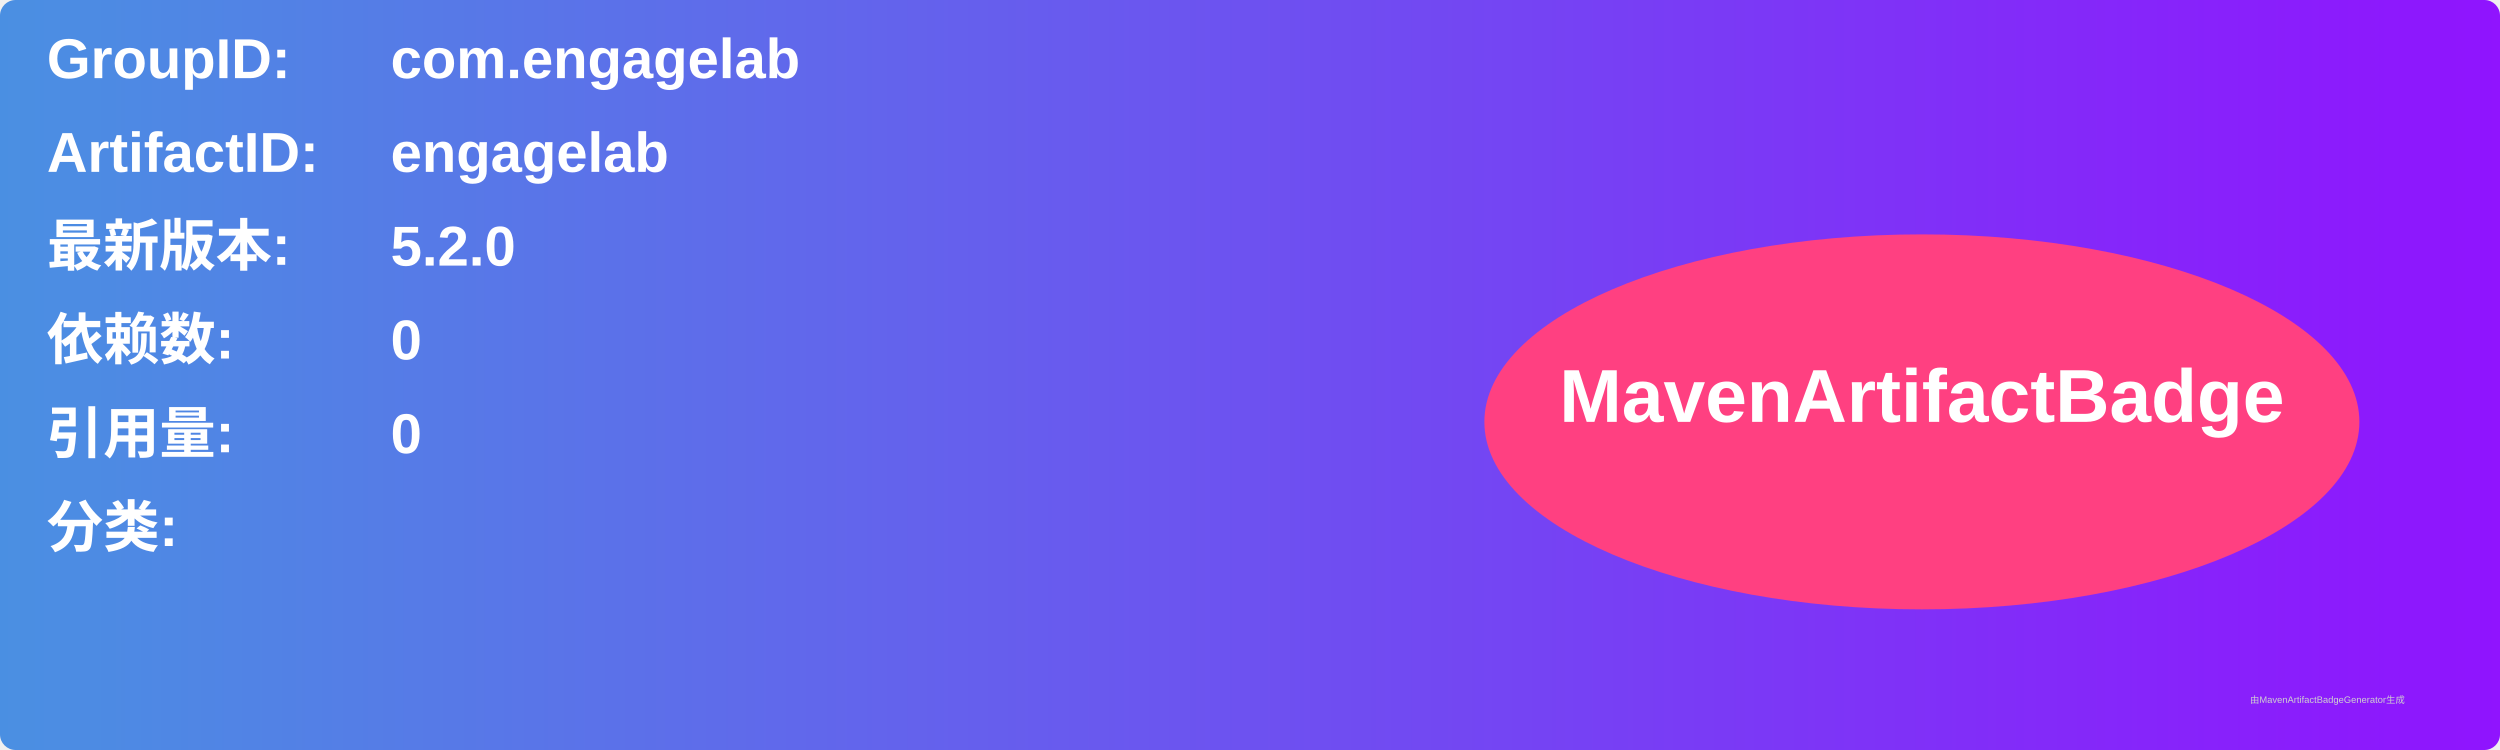
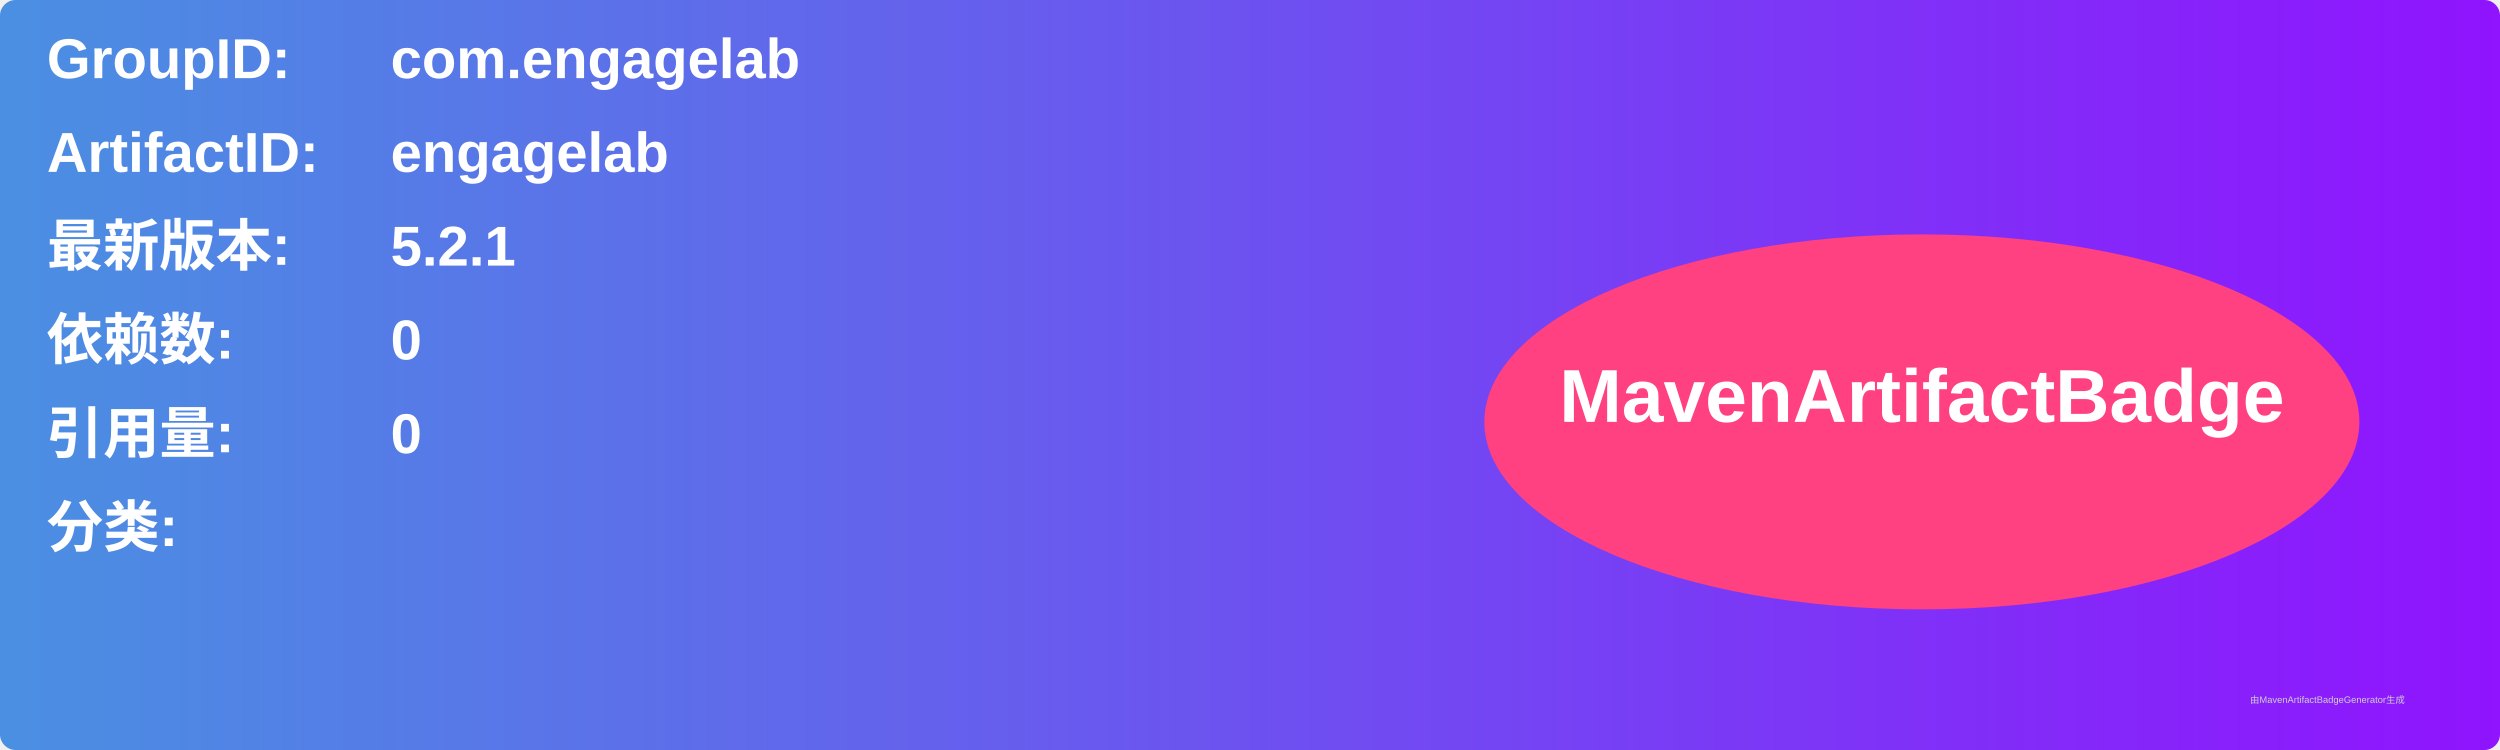
<svg xmlns="http://www.w3.org/2000/svg" width="800" height="240" viewBox="0 0 800 240">
  <linearGradient id="grad" x1="0%" y1="0%" x2="100%" y2="0%">
    <stop offset="0%" stop-color="#4a90e2" />
    <stop offset="100%" stop-color="#9013fe" />
  </linearGradient>
  <rect width="100%" height="100%" rx="5" ry="5" fill="url(#grad)" />
  <g transform="translate(15, 15)">
    <text x="0" y="10" font-family="Arial" font-size="18" fill="white" font-weight="bold" width="260">GroupID:</text>
    <text x="110" y="10" font-family="Arial" font-size="18" fill="white" font-weight="bold" width="460">com.engagelab</text>
    <text x="0" y="40" font-family="Arial" font-size="18" fill="white" font-weight="bold" width="260">ArtifactID:</text>
    <text x="110" y="40" font-family="Arial" font-size="18" fill="white" font-weight="bold" width="460">engagelab</text>
    <text x="0" y="70" font-family="Arial" font-size="18" fill="white" font-weight="bold">最新版本:</text>
    <text x="110" y="70" font-family="Arial" font-size="18" fill="white" font-weight="bold">
-       <tspan font-weight="bold">5.2.0</tspan>
+       <tspan font-weight="bold">5.2.1</tspan>
    </text>
    <text x="0" y="100" font-family="Arial" font-size="18" fill="white" font-weight="bold">依赖数: </text>
    <text x="110" y="100" font-family="Arial" font-size="18" fill="white">
      <tspan font-weight="bold">0</tspan>
    </text>
    <text x="0" y="130" font-family="Arial" font-size="18" fill="white" font-weight="bold">引用量: </text>
    <text x="110" y="130" font-family="Arial" font-size="18" fill="white">
      <tspan font-weight="bold">0</tspan>
    </text>
    <text x="0" y="160" font-family="Arial" font-size="18" fill="white" font-weight="bold">分类:</text>
    <text x="10" y="190" font-family="Arial" font-size="10" fill="white">
      <tspan font-weight="bold" />
    </text>
    <ellipse cx="600" cy="120" rx="140" ry="60" fill="#ff4081" />
    <text x="600" y="120" text-anchor="middle" font-family="Arial" font-size="24" fill="white" font-weight="bold">MavenArtifactBadge</text>
  </g>
  <text x="720" y="225" font-family="Arial" font-size="3" fill="#d0d0d0">由MavenArtifactBadgeGenerator生成</text>
</svg>
